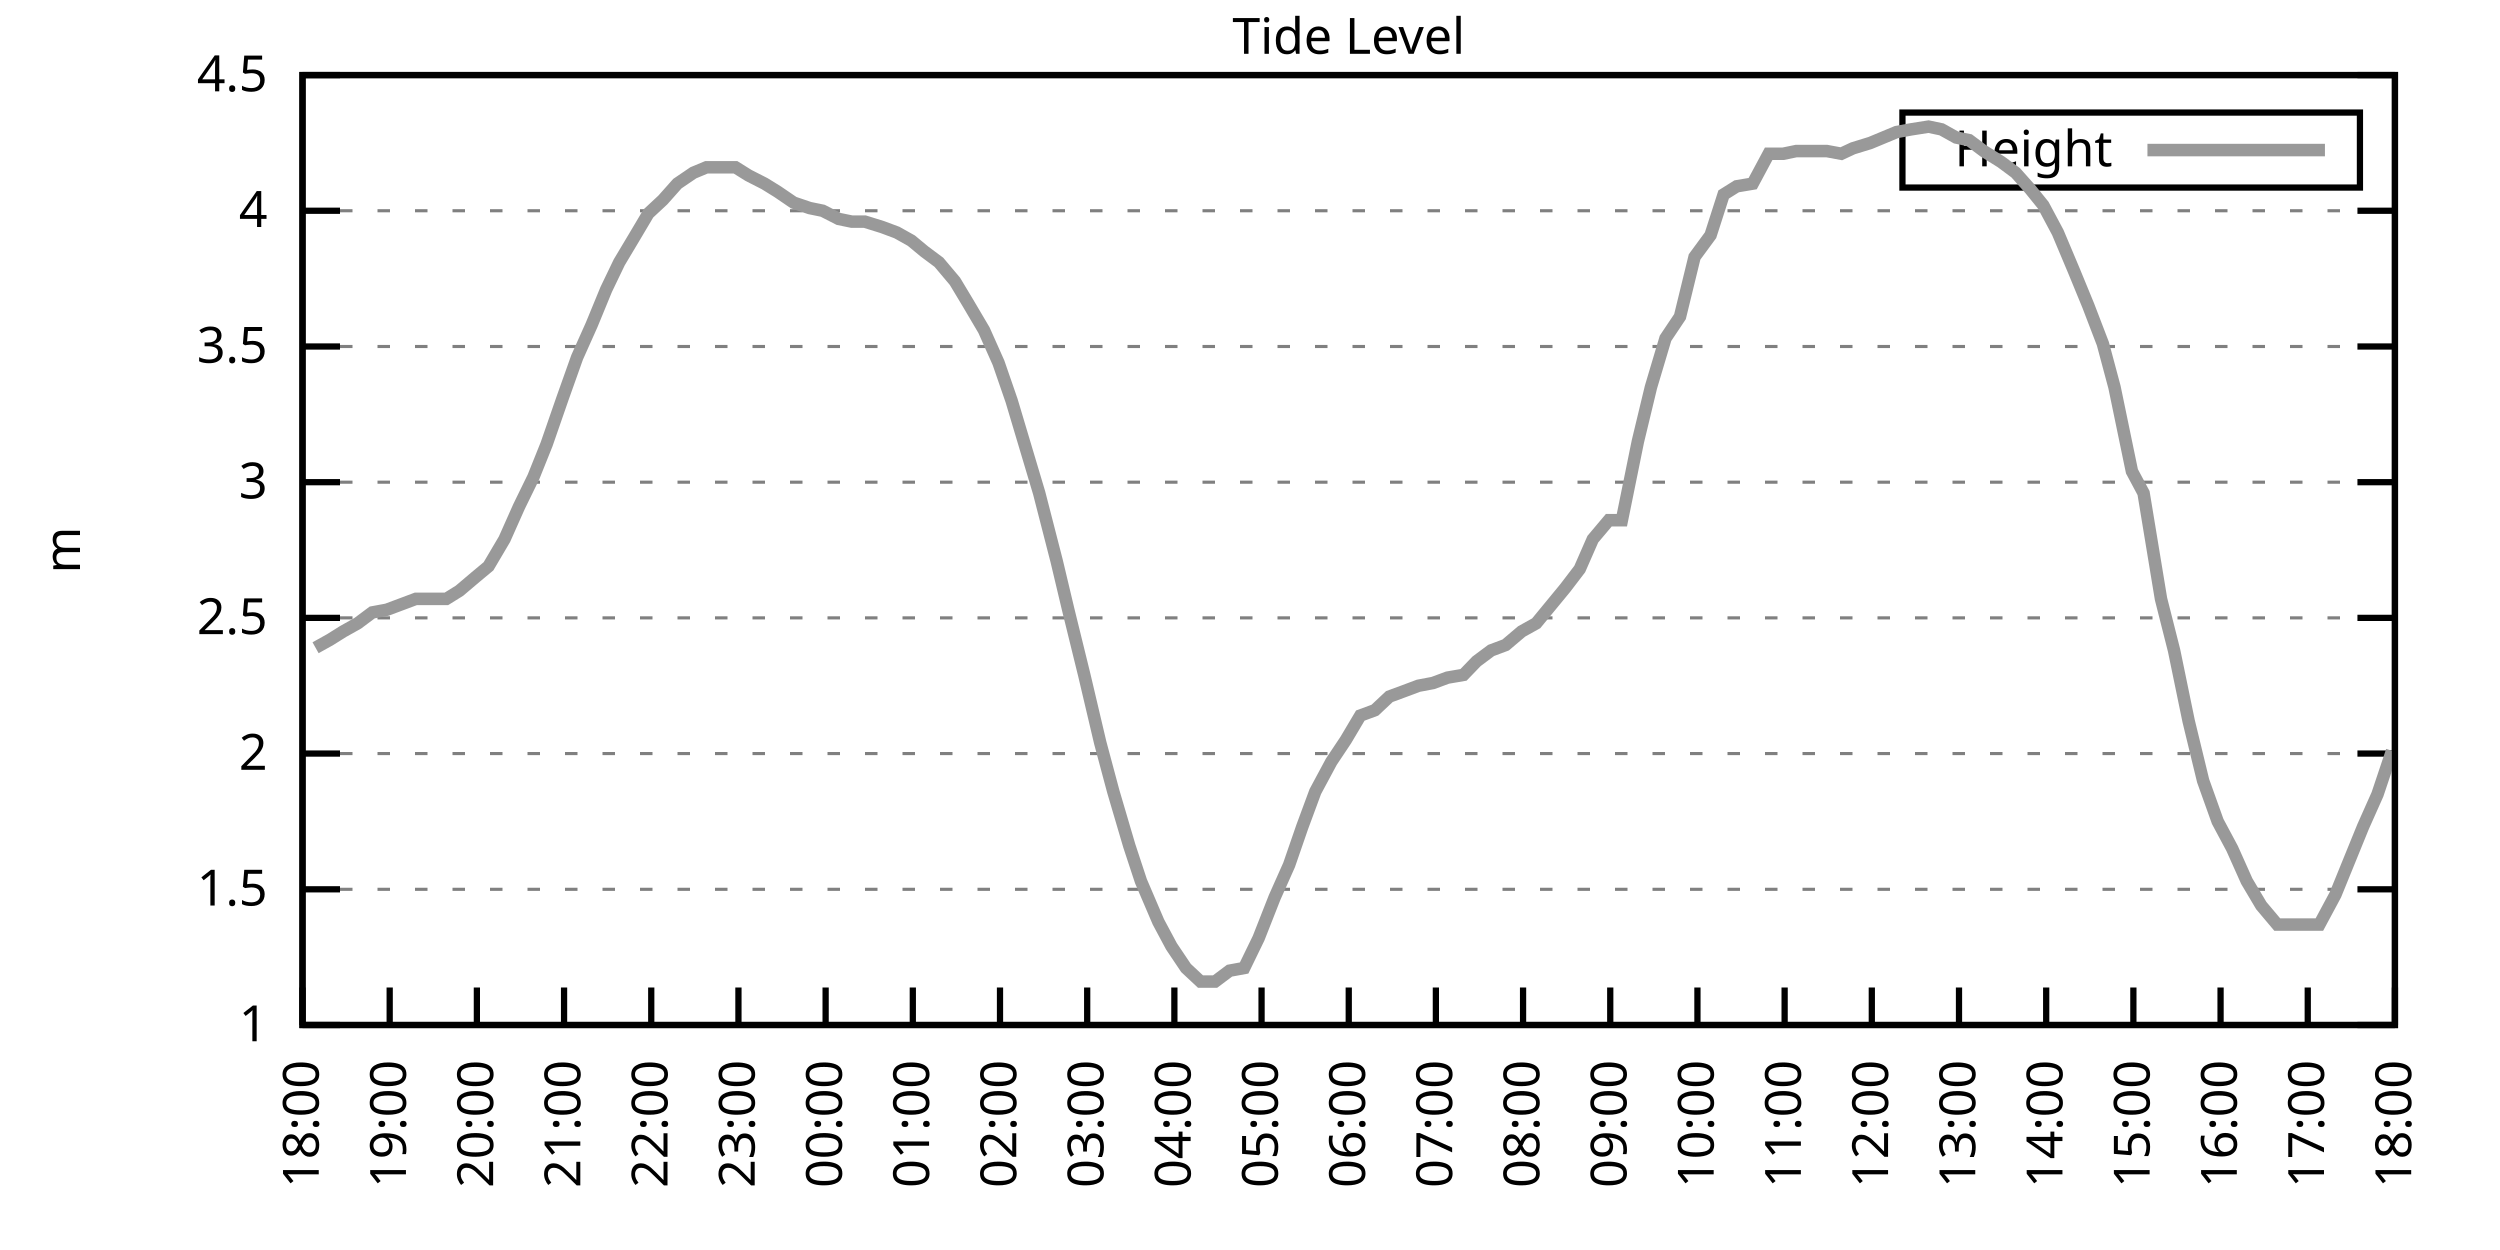
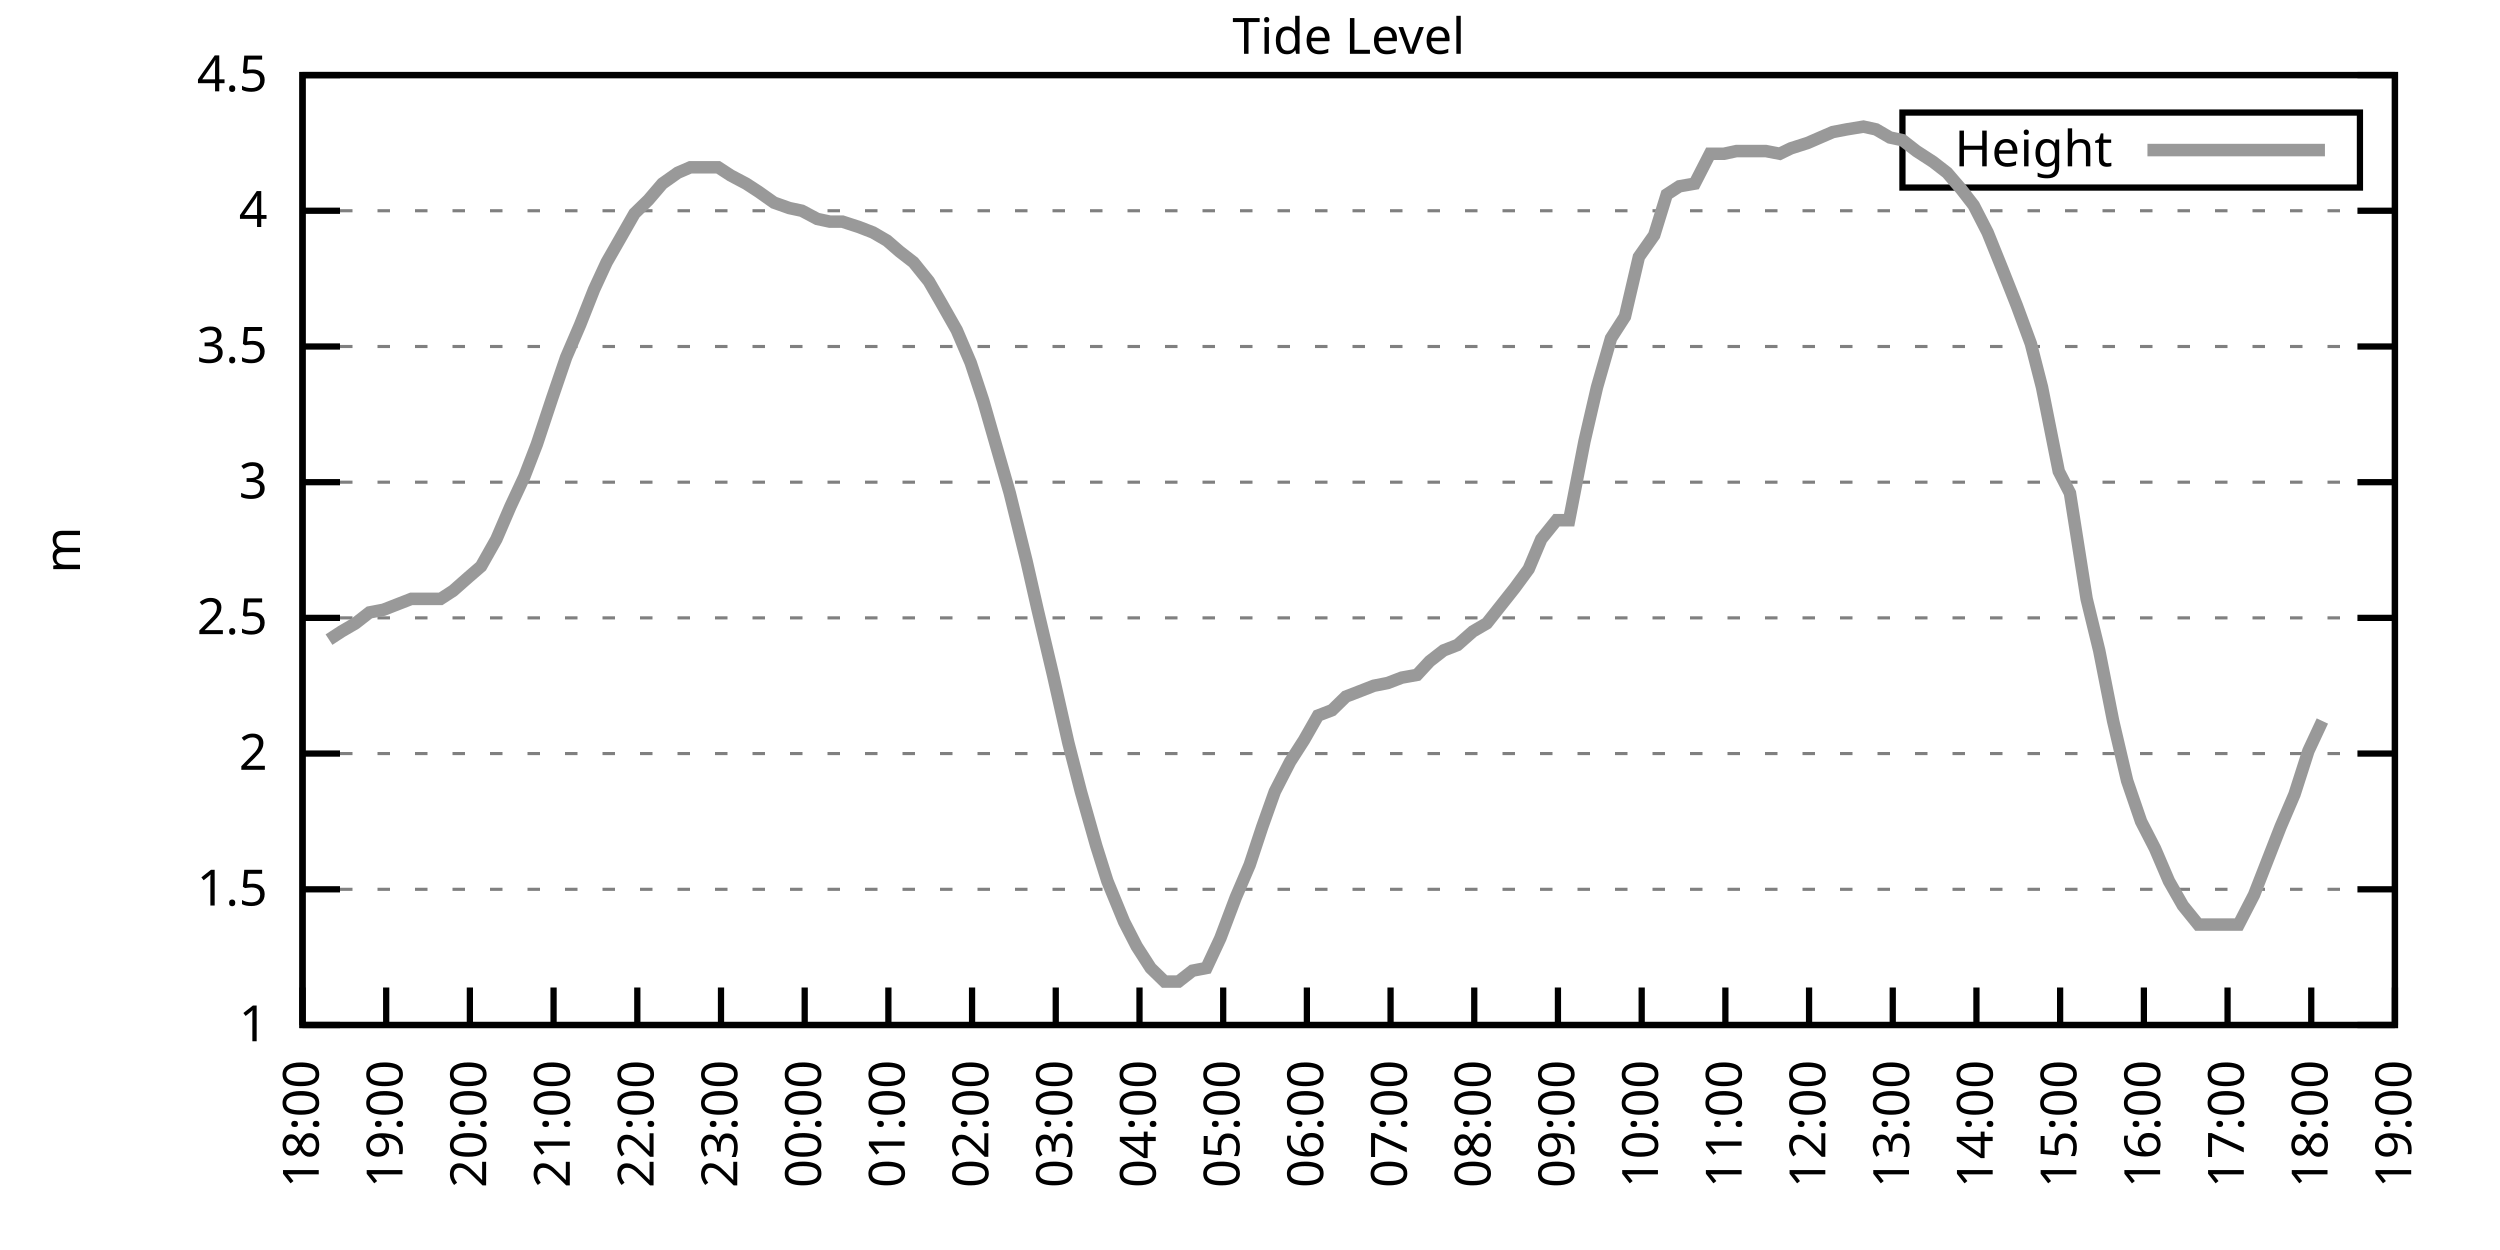
<svg xmlns="http://www.w3.org/2000/svg" xmlns:xlink="http://www.w3.org/1999/xlink" width="400" height="200" viewBox="0 0 400 200">
  <g id="gnuplot_canvas">
    <rect x="0" y="0" width="400" height="200" fill="none" />
    <defs>
      <circle id="gpDot" r="0.5" stroke-width="0.5" stroke="currentColor" />
      <path id="gpPt0" stroke-width="0.333" stroke="currentColor" d="M-1,0 h2 M0,-1 v2" />
      <path id="gpPt1" stroke-width="0.333" stroke="currentColor" d="M-1,-1 L1,1 M1,-1 L-1,1" />
      <path id="gpPt2" stroke-width="0.333" stroke="currentColor" d="M-1,0 L1,0 M0,-1 L0,1 M-1,-1 L1,1 M-1,1 L1,-1" />
      <rect id="gpPt3" stroke-width="0.333" stroke="currentColor" x="-1" y="-1" width="2" height="2" />
      <rect id="gpPt4" stroke-width="0.333" stroke="currentColor" fill="currentColor" x="-1" y="-1" width="2" height="2" />
      <circle id="gpPt5" stroke-width="0.333" stroke="currentColor" cx="0" cy="0" r="1" />
      <use xlink:href="#gpPt5" id="gpPt6" fill="currentColor" stroke="none" />
      <path id="gpPt7" stroke-width="0.333" stroke="currentColor" d="M0,-1.33 L-1.33,0.67 L1.33,0.67 z" />
      <use xlink:href="#gpPt7" id="gpPt8" fill="currentColor" stroke="none" />
      <use xlink:href="#gpPt7" id="gpPt9" stroke="currentColor" transform="rotate(180)" />
      <use xlink:href="#gpPt9" id="gpPt10" fill="currentColor" stroke="none" />
      <use xlink:href="#gpPt3" id="gpPt11" stroke="currentColor" transform="rotate(45)" />
      <use xlink:href="#gpPt11" id="gpPt12" fill="currentColor" stroke="none" />
      <path id="gpPt13" stroke-width="0.333" stroke="currentColor" d="M0,1.330 L1.265,0.411 L0.782,-1.067 L-0.782,-1.076 L-1.265,0.411 z" />
      <use xlink:href="#gpPt13" id="gpPt14" fill="currentColor" stroke="none" />
      <filter id="textbox" filterUnits="objectBoundingBox" x="0" y="0" height="1" width="1">
        <feFlood flood-color="white" flood-opacity="1" result="bgnd" />
        <feComposite in="SourceGraphic" in2="bgnd" operator="atop" />
      </filter>
      <filter id="greybox" filterUnits="objectBoundingBox" x="0" y="0" height="1" width="1">
        <feFlood flood-color="lightgrey" flood-opacity="1" result="grey" />
        <feComposite in="SourceGraphic" in2="grey" operator="atop" />
      </filter>
    </defs>
    <g fill="none" color="white" stroke="currentColor" stroke-width="1.00" stroke-linecap="butt" stroke-linejoin="miter">
</g>
    <g fill="none" color="black" stroke="currentColor" stroke-width="1.00" stroke-linecap="butt" stroke-linejoin="miter">
      <g stroke="none" shape-rendering="crispEdges">
        <polygon fill="rgb(255, 255, 255)" points="48.40,164.00 383.18,164.00 383.18,12.02 48.40,12.02 " />
      </g>
    </g>
    <g fill="none" color="black" stroke="currentColor" stroke-width="1.00" stroke-linecap="butt" stroke-linejoin="miter">
</g>
    <g fill="none" color="black" stroke="black" stroke-width="0.50" stroke-linecap="butt" stroke-linejoin="miter">
</g>
    <g fill="none" color="gray" stroke="currentColor" stroke-width="0.50" stroke-linecap="butt" stroke-linejoin="miter">
      <path stroke="gray" stroke-dasharray="2,4" class="gridline" d="M48.40,164.00 L383.19,164.00  " />
    </g>
    <g fill="none" color="gray" stroke="gray" stroke-width="1.00" stroke-linecap="butt" stroke-linejoin="miter">
</g>
    <g fill="none" color="black" stroke="currentColor" stroke-width="1.00" stroke-linecap="butt" stroke-linejoin="miter">
      <path stroke="black" d="M48.40,164.00 L54.40,164.00 M383.19,164.00 L377.19,164.00  " />
      <g transform="translate(42.80,166.60)" stroke="none" fill="black" font-family="Sans" font-size="8.00" text-anchor="end">
        <text>
          <tspan font-family="Sans"> 1</tspan>
        </text>
      </g>
    </g>
    <g fill="none" color="black" stroke="currentColor" stroke-width="1.00" stroke-linecap="butt" stroke-linejoin="miter">
</g>
    <g fill="none" color="black" stroke="black" stroke-width="0.50" stroke-linecap="butt" stroke-linejoin="miter">
</g>
    <g fill="none" color="gray" stroke="currentColor" stroke-width="0.50" stroke-linecap="butt" stroke-linejoin="miter">
      <path stroke="gray" stroke-dasharray="2,4" class="gridline" d="M48.40,142.29 L383.19,142.29  " />
    </g>
    <g fill="none" color="gray" stroke="gray" stroke-width="1.00" stroke-linecap="butt" stroke-linejoin="miter">
</g>
    <g fill="none" color="black" stroke="currentColor" stroke-width="1.00" stroke-linecap="butt" stroke-linejoin="miter">
      <path stroke="black" d="M48.40,142.29 L54.40,142.29 M383.19,142.29 L377.19,142.29  " />
      <g transform="translate(42.80,144.89)" stroke="none" fill="black" font-family="Sans" font-size="8.00" text-anchor="end">
        <text>
          <tspan font-family="Sans"> 1.5</tspan>
        </text>
      </g>
    </g>
    <g fill="none" color="black" stroke="currentColor" stroke-width="1.00" stroke-linecap="butt" stroke-linejoin="miter">
</g>
    <g fill="none" color="black" stroke="black" stroke-width="0.50" stroke-linecap="butt" stroke-linejoin="miter">
</g>
    <g fill="none" color="gray" stroke="currentColor" stroke-width="0.50" stroke-linecap="butt" stroke-linejoin="miter">
      <path stroke="gray" stroke-dasharray="2,4" class="gridline" d="M48.40,120.57 L383.19,120.57  " />
    </g>
    <g fill="none" color="gray" stroke="gray" stroke-width="1.00" stroke-linecap="butt" stroke-linejoin="miter">
</g>
    <g fill="none" color="black" stroke="currentColor" stroke-width="1.00" stroke-linecap="butt" stroke-linejoin="miter">
      <path stroke="black" d="M48.40,120.57 L54.40,120.57 M383.19,120.57 L377.19,120.57  " />
      <g transform="translate(42.80,123.17)" stroke="none" fill="black" font-family="Sans" font-size="8.00" text-anchor="end">
        <text>
          <tspan font-family="Sans"> 2</tspan>
        </text>
      </g>
    </g>
    <g fill="none" color="black" stroke="currentColor" stroke-width="1.00" stroke-linecap="butt" stroke-linejoin="miter">
</g>
    <g fill="none" color="black" stroke="black" stroke-width="0.50" stroke-linecap="butt" stroke-linejoin="miter">
</g>
    <g fill="none" color="gray" stroke="currentColor" stroke-width="0.50" stroke-linecap="butt" stroke-linejoin="miter">
      <path stroke="gray" stroke-dasharray="2,4" class="gridline" d="M48.40,98.86 L383.19,98.86  " />
    </g>
    <g fill="none" color="gray" stroke="gray" stroke-width="1.00" stroke-linecap="butt" stroke-linejoin="miter">
</g>
    <g fill="none" color="black" stroke="currentColor" stroke-width="1.00" stroke-linecap="butt" stroke-linejoin="miter">
      <path stroke="black" d="M48.40,98.86 L54.40,98.86 M383.19,98.86 L377.19,98.86  " />
      <g transform="translate(42.80,101.46)" stroke="none" fill="black" font-family="Sans" font-size="8.00" text-anchor="end">
        <text>
          <tspan font-family="Sans"> 2.5</tspan>
        </text>
      </g>
    </g>
    <g fill="none" color="black" stroke="currentColor" stroke-width="1.00" stroke-linecap="butt" stroke-linejoin="miter">
</g>
    <g fill="none" color="black" stroke="black" stroke-width="0.50" stroke-linecap="butt" stroke-linejoin="miter">
</g>
    <g fill="none" color="gray" stroke="currentColor" stroke-width="0.50" stroke-linecap="butt" stroke-linejoin="miter">
      <path stroke="gray" stroke-dasharray="2,4" class="gridline" d="M48.40,77.15 L383.19,77.15  " />
    </g>
    <g fill="none" color="gray" stroke="gray" stroke-width="1.00" stroke-linecap="butt" stroke-linejoin="miter">
</g>
    <g fill="none" color="black" stroke="currentColor" stroke-width="1.00" stroke-linecap="butt" stroke-linejoin="miter">
      <path stroke="black" d="M48.40,77.15 L54.40,77.15 M383.19,77.15 L377.19,77.15  " />
      <g transform="translate(42.80,79.75)" stroke="none" fill="black" font-family="Sans" font-size="8.00" text-anchor="end">
        <text>
          <tspan font-family="Sans"> 3</tspan>
        </text>
      </g>
    </g>
    <g fill="none" color="black" stroke="currentColor" stroke-width="1.00" stroke-linecap="butt" stroke-linejoin="miter">
</g>
    <g fill="none" color="black" stroke="black" stroke-width="0.50" stroke-linecap="butt" stroke-linejoin="miter">
</g>
    <g fill="none" color="gray" stroke="currentColor" stroke-width="0.50" stroke-linecap="butt" stroke-linejoin="miter">
      <path stroke="gray" stroke-dasharray="2,4" class="gridline" d="M48.40,55.44 L383.19,55.44  " />
    </g>
    <g fill="none" color="gray" stroke="gray" stroke-width="1.00" stroke-linecap="butt" stroke-linejoin="miter">
</g>
    <g fill="none" color="black" stroke="currentColor" stroke-width="1.00" stroke-linecap="butt" stroke-linejoin="miter">
      <path stroke="black" d="M48.40,55.44 L54.40,55.44 M383.19,55.44 L377.19,55.44  " />
      <g transform="translate(42.80,58.04)" stroke="none" fill="black" font-family="Sans" font-size="8.00" text-anchor="end">
        <text>
          <tspan font-family="Sans"> 3.5</tspan>
        </text>
      </g>
    </g>
    <g fill="none" color="black" stroke="currentColor" stroke-width="1.00" stroke-linecap="butt" stroke-linejoin="miter">
</g>
    <g fill="none" color="black" stroke="black" stroke-width="0.50" stroke-linecap="butt" stroke-linejoin="miter">
</g>
    <g fill="none" color="gray" stroke="currentColor" stroke-width="0.50" stroke-linecap="butt" stroke-linejoin="miter">
      <path stroke="gray" stroke-dasharray="2,4" class="gridline" d="M48.40,33.72 L383.19,33.72  " />
    </g>
    <g fill="none" color="gray" stroke="gray" stroke-width="1.00" stroke-linecap="butt" stroke-linejoin="miter">
</g>
    <g fill="none" color="black" stroke="currentColor" stroke-width="1.00" stroke-linecap="butt" stroke-linejoin="miter">
      <path stroke="black" d="M48.40,33.72 L54.40,33.72 M383.19,33.72 L377.19,33.72  " />
      <g transform="translate(42.80,36.32)" stroke="none" fill="black" font-family="Sans" font-size="8.00" text-anchor="end">
        <text>
          <tspan font-family="Sans"> 4</tspan>
        </text>
      </g>
    </g>
    <g fill="none" color="black" stroke="currentColor" stroke-width="1.00" stroke-linecap="butt" stroke-linejoin="miter">
</g>
    <g fill="none" color="black" stroke="black" stroke-width="0.50" stroke-linecap="butt" stroke-linejoin="miter">
</g>
    <g fill="none" color="gray" stroke="currentColor" stroke-width="0.50" stroke-linecap="butt" stroke-linejoin="miter">
      <path stroke="gray" stroke-dasharray="2,4" class="gridline" d="M48.40,12.01 L383.19,12.01  " />
    </g>
    <g fill="none" color="gray" stroke="gray" stroke-width="1.00" stroke-linecap="butt" stroke-linejoin="miter">
</g>
    <g fill="none" color="black" stroke="currentColor" stroke-width="1.00" stroke-linecap="butt" stroke-linejoin="miter">
      <path stroke="black" d="M48.40,12.01 L54.40,12.01 M383.19,12.01 L377.19,12.01  " />
      <g transform="translate(42.80,14.61)" stroke="none" fill="black" font-family="Sans" font-size="8.00" text-anchor="end">
        <text>
          <tspan font-family="Sans"> 4.5</tspan>
        </text>
      </g>
    </g>
    <g fill="none" color="black" stroke="currentColor" stroke-width="1.00" stroke-linecap="butt" stroke-linejoin="miter">
      <path stroke="black" d="M48.40,164.00 L48.40,158.00  " />
      <g transform="translate(51.00,169.60) rotate(270.00)" stroke="none" fill="black" font-family="Sans" font-size="8.00" text-anchor="end">
        <text>
          <tspan font-family="Sans">18:00</tspan>
        </text>
      </g>
    </g>
    <g fill="none" color="black" stroke="currentColor" stroke-width="1.00" stroke-linecap="butt" stroke-linejoin="miter">
-       <path stroke="black" d="M62.35,164.00 L62.35,158.00  " />
-       <g transform="translate(64.95,169.60) rotate(270.00)" stroke="none" fill="black" font-family="Sans" font-size="8.00" text-anchor="end">
+       <path stroke="black" d="M61.79,164.00 L61.79,158.00  " />
+       <g transform="translate(64.39,169.60) rotate(270.00)" stroke="none" fill="black" font-family="Sans" font-size="8.00" text-anchor="end">
        <text>
          <tspan font-family="Sans">19:00</tspan>
        </text>
      </g>
    </g>
    <g fill="none" color="black" stroke="currentColor" stroke-width="1.00" stroke-linecap="butt" stroke-linejoin="miter">
-       <path stroke="black" d="M76.30,164.00 L76.30,158.00  " />
-       <g transform="translate(78.90,169.60) rotate(270.00)" stroke="none" fill="black" font-family="Sans" font-size="8.00" text-anchor="end">
+       <path stroke="black" d="M75.18,164.00 L75.18,158.00  " />
+       <g transform="translate(77.78,169.60) rotate(270.00)" stroke="none" fill="black" font-family="Sans" font-size="8.00" text-anchor="end">
        <text>
          <tspan font-family="Sans">20:00</tspan>
        </text>
      </g>
    </g>
    <g fill="none" color="black" stroke="currentColor" stroke-width="1.00" stroke-linecap="butt" stroke-linejoin="miter">
-       <path stroke="black" d="M90.25,164.00 L90.25,158.00  " />
-       <g transform="translate(92.85,169.60) rotate(270.00)" stroke="none" fill="black" font-family="Sans" font-size="8.00" text-anchor="end">
+       <path stroke="black" d="M88.57,164.00 L88.57,158.00  " />
+       <g transform="translate(91.17,169.60) rotate(270.00)" stroke="none" fill="black" font-family="Sans" font-size="8.00" text-anchor="end">
        <text>
          <tspan font-family="Sans">21:00</tspan>
        </text>
      </g>
    </g>
    <g fill="none" color="black" stroke="currentColor" stroke-width="1.00" stroke-linecap="butt" stroke-linejoin="miter">
-       <path stroke="black" d="M104.20,164.00 L104.20,158.00  " />
-       <g transform="translate(106.80,169.60) rotate(270.00)" stroke="none" fill="black" font-family="Sans" font-size="8.00" text-anchor="end">
+       <path stroke="black" d="M101.97,164.00 L101.97,158.00  " />
+       <g transform="translate(104.57,169.60) rotate(270.00)" stroke="none" fill="black" font-family="Sans" font-size="8.00" text-anchor="end">
        <text>
          <tspan font-family="Sans">22:00</tspan>
        </text>
      </g>
    </g>
    <g fill="none" color="black" stroke="currentColor" stroke-width="1.00" stroke-linecap="butt" stroke-linejoin="miter">
-       <path stroke="black" d="M118.15,164.00 L118.15,158.00  " />
-       <g transform="translate(120.75,169.60) rotate(270.00)" stroke="none" fill="black" font-family="Sans" font-size="8.00" text-anchor="end">
+       <path stroke="black" d="M115.36,164.00 L115.36,158.00  " />
+       <g transform="translate(117.96,169.60) rotate(270.00)" stroke="none" fill="black" font-family="Sans" font-size="8.00" text-anchor="end">
        <text>
          <tspan font-family="Sans">23:00</tspan>
        </text>
      </g>
    </g>
    <g fill="none" color="black" stroke="currentColor" stroke-width="1.00" stroke-linecap="butt" stroke-linejoin="miter">
-       <path stroke="black" d="M132.10,164.00 L132.10,158.00  " />
-       <g transform="translate(134.70,169.60) rotate(270.00)" stroke="none" fill="black" font-family="Sans" font-size="8.00" text-anchor="end">
+       <path stroke="black" d="M128.75,164.00 L128.75,158.00  " />
+       <g transform="translate(131.35,169.60) rotate(270.00)" stroke="none" fill="black" font-family="Sans" font-size="8.00" text-anchor="end">
        <text>
          <tspan font-family="Sans">00:00</tspan>
        </text>
      </g>
    </g>
    <g fill="none" color="black" stroke="currentColor" stroke-width="1.00" stroke-linecap="butt" stroke-linejoin="miter">
-       <path stroke="black" d="M146.05,164.00 L146.05,158.00  " />
-       <g transform="translate(148.65,169.60) rotate(270.00)" stroke="none" fill="black" font-family="Sans" font-size="8.00" text-anchor="end">
+       <path stroke="black" d="M142.14,164.00 L142.14,158.00  " />
+       <g transform="translate(144.74,169.60) rotate(270.00)" stroke="none" fill="black" font-family="Sans" font-size="8.00" text-anchor="end">
        <text>
          <tspan font-family="Sans">01:00</tspan>
        </text>
      </g>
    </g>
    <g fill="none" color="black" stroke="currentColor" stroke-width="1.00" stroke-linecap="butt" stroke-linejoin="miter">
-       <path stroke="black" d="M160.00,164.00 L160.00,158.00  " />
-       <g transform="translate(162.60,169.60) rotate(270.00)" stroke="none" fill="black" font-family="Sans" font-size="8.00" text-anchor="end">
+       <path stroke="black" d="M155.53,164.00 L155.53,158.00  " />
+       <g transform="translate(158.13,169.60) rotate(270.00)" stroke="none" fill="black" font-family="Sans" font-size="8.00" text-anchor="end">
        <text>
          <tspan font-family="Sans">02:00</tspan>
        </text>
      </g>
    </g>
    <g fill="none" color="black" stroke="currentColor" stroke-width="1.00" stroke-linecap="butt" stroke-linejoin="miter">
-       <path stroke="black" d="M173.95,164.00 L173.95,158.00  " />
-       <g transform="translate(176.55,169.60) rotate(270.00)" stroke="none" fill="black" font-family="Sans" font-size="8.00" text-anchor="end">
+       <path stroke="black" d="M168.92,164.00 L168.92,158.00  " />
+       <g transform="translate(171.52,169.60) rotate(270.00)" stroke="none" fill="black" font-family="Sans" font-size="8.00" text-anchor="end">
        <text>
          <tspan font-family="Sans">03:00</tspan>
        </text>
      </g>
    </g>
    <g fill="none" color="black" stroke="currentColor" stroke-width="1.00" stroke-linecap="butt" stroke-linejoin="miter">
-       <path stroke="black" d="M187.90,164.00 L187.90,158.00  " />
-       <g transform="translate(190.50,169.60) rotate(270.00)" stroke="none" fill="black" font-family="Sans" font-size="8.00" text-anchor="end">
+       <path stroke="black" d="M182.32,164.00 L182.32,158.00  " />
+       <g transform="translate(184.92,169.60) rotate(270.00)" stroke="none" fill="black" font-family="Sans" font-size="8.00" text-anchor="end">
        <text>
          <tspan font-family="Sans">04:00</tspan>
        </text>
      </g>
    </g>
    <g fill="none" color="black" stroke="currentColor" stroke-width="1.00" stroke-linecap="butt" stroke-linejoin="miter">
-       <path stroke="black" d="M201.85,164.00 L201.85,158.00  " />
-       <g transform="translate(204.45,169.60) rotate(270.00)" stroke="none" fill="black" font-family="Sans" font-size="8.00" text-anchor="end">
+       <path stroke="black" d="M195.71,164.00 L195.71,158.00  " />
+       <g transform="translate(198.31,169.60) rotate(270.00)" stroke="none" fill="black" font-family="Sans" font-size="8.00" text-anchor="end">
        <text>
          <tspan font-family="Sans">05:00</tspan>
        </text>
      </g>
    </g>
    <g fill="none" color="black" stroke="currentColor" stroke-width="1.00" stroke-linecap="butt" stroke-linejoin="miter">
-       <path stroke="black" d="M215.80,164.00 L215.80,158.00  " />
-       <g transform="translate(218.40,169.60) rotate(270.00)" stroke="none" fill="black" font-family="Sans" font-size="8.00" text-anchor="end">
+       <path stroke="black" d="M209.10,164.00 L209.10,158.00  " />
+       <g transform="translate(211.70,169.60) rotate(270.00)" stroke="none" fill="black" font-family="Sans" font-size="8.00" text-anchor="end">
        <text>
          <tspan font-family="Sans">06:00</tspan>
        </text>
      </g>
    </g>
    <g fill="none" color="black" stroke="currentColor" stroke-width="1.00" stroke-linecap="butt" stroke-linejoin="miter">
-       <path stroke="black" d="M229.74,164.00 L229.74,158.00  " />
-       <g transform="translate(232.34,169.60) rotate(270.00)" stroke="none" fill="black" font-family="Sans" font-size="8.00" text-anchor="end">
+       <path stroke="black" d="M222.49,164.00 L222.49,158.00  " />
+       <g transform="translate(225.09,169.60) rotate(270.00)" stroke="none" fill="black" font-family="Sans" font-size="8.00" text-anchor="end">
        <text>
          <tspan font-family="Sans">07:00</tspan>
        </text>
      </g>
    </g>
    <g fill="none" color="black" stroke="currentColor" stroke-width="1.00" stroke-linecap="butt" stroke-linejoin="miter">
-       <path stroke="black" d="M243.69,164.00 L243.69,158.00  " />
-       <g transform="translate(246.29,169.60) rotate(270.00)" stroke="none" fill="black" font-family="Sans" font-size="8.00" text-anchor="end">
+       <path stroke="black" d="M235.88,164.00 L235.88,158.00  " />
+       <g transform="translate(238.48,169.60) rotate(270.00)" stroke="none" fill="black" font-family="Sans" font-size="8.00" text-anchor="end">
        <text>
          <tspan font-family="Sans">08:00</tspan>
        </text>
      </g>
    </g>
    <g fill="none" color="black" stroke="currentColor" stroke-width="1.00" stroke-linecap="butt" stroke-linejoin="miter">
-       <path stroke="black" d="M257.64,164.00 L257.64,158.00  " />
-       <g transform="translate(260.24,169.60) rotate(270.00)" stroke="none" fill="black" font-family="Sans" font-size="8.00" text-anchor="end">
+       <path stroke="black" d="M249.27,164.00 L249.27,158.00  " />
+       <g transform="translate(251.87,169.60) rotate(270.00)" stroke="none" fill="black" font-family="Sans" font-size="8.00" text-anchor="end">
        <text>
          <tspan font-family="Sans">09:00</tspan>
        </text>
      </g>
    </g>
    <g fill="none" color="black" stroke="currentColor" stroke-width="1.00" stroke-linecap="butt" stroke-linejoin="miter">
-       <path stroke="black" d="M271.59,164.00 L271.59,158.00  " />
-       <g transform="translate(274.19,169.60) rotate(270.00)" stroke="none" fill="black" font-family="Sans" font-size="8.00" text-anchor="end">
+       <path stroke="black" d="M262.67,164.00 L262.67,158.00  " />
+       <g transform="translate(265.27,169.60) rotate(270.00)" stroke="none" fill="black" font-family="Sans" font-size="8.00" text-anchor="end">
        <text>
          <tspan font-family="Sans">10:00</tspan>
        </text>
      </g>
    </g>
    <g fill="none" color="black" stroke="currentColor" stroke-width="1.00" stroke-linecap="butt" stroke-linejoin="miter">
-       <path stroke="black" d="M285.54,164.00 L285.54,158.00  " />
-       <g transform="translate(288.14,169.60) rotate(270.00)" stroke="none" fill="black" font-family="Sans" font-size="8.00" text-anchor="end">
+       <path stroke="black" d="M276.06,164.00 L276.06,158.00  " />
+       <g transform="translate(278.66,169.60) rotate(270.00)" stroke="none" fill="black" font-family="Sans" font-size="8.00" text-anchor="end">
        <text>
          <tspan font-family="Sans">11:00</tspan>
        </text>
      </g>
    </g>
    <g fill="none" color="black" stroke="currentColor" stroke-width="1.00" stroke-linecap="butt" stroke-linejoin="miter">
-       <path stroke="black" d="M299.49,164.00 L299.49,158.00  " />
-       <g transform="translate(302.09,169.60) rotate(270.00)" stroke="none" fill="black" font-family="Sans" font-size="8.00" text-anchor="end">
+       <path stroke="black" d="M289.45,164.00 L289.45,158.00  " />
+       <g transform="translate(292.05,169.60) rotate(270.00)" stroke="none" fill="black" font-family="Sans" font-size="8.00" text-anchor="end">
        <text>
          <tspan font-family="Sans">12:00</tspan>
        </text>
      </g>
    </g>
    <g fill="none" color="black" stroke="currentColor" stroke-width="1.00" stroke-linecap="butt" stroke-linejoin="miter">
-       <path stroke="black" d="M313.44,164.00 L313.44,158.00  " />
-       <g transform="translate(316.04,169.60) rotate(270.00)" stroke="none" fill="black" font-family="Sans" font-size="8.00" text-anchor="end">
+       <path stroke="black" d="M302.84,164.00 L302.84,158.00  " />
+       <g transform="translate(305.44,169.60) rotate(270.00)" stroke="none" fill="black" font-family="Sans" font-size="8.00" text-anchor="end">
        <text>
          <tspan font-family="Sans">13:00</tspan>
        </text>
      </g>
    </g>
    <g fill="none" color="black" stroke="currentColor" stroke-width="1.00" stroke-linecap="butt" stroke-linejoin="miter">
-       <path stroke="black" d="M327.39,164.00 L327.39,158.00  " />
-       <g transform="translate(329.99,169.60) rotate(270.00)" stroke="none" fill="black" font-family="Sans" font-size="8.00" text-anchor="end">
+       <path stroke="black" d="M316.23,164.00 L316.23,158.00  " />
+       <g transform="translate(318.83,169.60) rotate(270.00)" stroke="none" fill="black" font-family="Sans" font-size="8.00" text-anchor="end">
        <text>
          <tspan font-family="Sans">14:00</tspan>
        </text>
      </g>
    </g>
    <g fill="none" color="black" stroke="currentColor" stroke-width="1.00" stroke-linecap="butt" stroke-linejoin="miter">
-       <path stroke="black" d="M341.34,164.00 L341.34,158.00  " />
-       <g transform="translate(343.94,169.60) rotate(270.00)" stroke="none" fill="black" font-family="Sans" font-size="8.00" text-anchor="end">
+       <path stroke="black" d="M329.62,164.00 L329.62,158.00  " />
+       <g transform="translate(332.22,169.60) rotate(270.00)" stroke="none" fill="black" font-family="Sans" font-size="8.00" text-anchor="end">
        <text>
          <tspan font-family="Sans">15:00</tspan>
        </text>
      </g>
    </g>
    <g fill="none" color="black" stroke="currentColor" stroke-width="1.00" stroke-linecap="butt" stroke-linejoin="miter">
-       <path stroke="black" d="M355.29,164.00 L355.29,158.00  " />
-       <g transform="translate(357.89,169.60) rotate(270.00)" stroke="none" fill="black" font-family="Sans" font-size="8.00" text-anchor="end">
+       <path stroke="black" d="M343.02,164.00 L343.02,158.00  " />
+       <g transform="translate(345.62,169.60) rotate(270.00)" stroke="none" fill="black" font-family="Sans" font-size="8.00" text-anchor="end">
        <text>
          <tspan font-family="Sans">16:00</tspan>
        </text>
      </g>
    </g>
    <g fill="none" color="black" stroke="currentColor" stroke-width="1.00" stroke-linecap="butt" stroke-linejoin="miter">
-       <path stroke="black" d="M369.24,164.00 L369.24,158.00  " />
-       <g transform="translate(371.84,169.60) rotate(270.00)" stroke="none" fill="black" font-family="Sans" font-size="8.00" text-anchor="end">
+       <path stroke="black" d="M356.41,164.00 L356.41,158.00  " />
+       <g transform="translate(359.01,169.60) rotate(270.00)" stroke="none" fill="black" font-family="Sans" font-size="8.00" text-anchor="end">
        <text>
          <tspan font-family="Sans">17:00</tspan>
+         </text>
+       </g>
+     </g>
+     <g fill="none" color="black" stroke="currentColor" stroke-width="1.00" stroke-linecap="butt" stroke-linejoin="miter">
+       <path stroke="black" d="M369.80,164.00 L369.80,158.00  " />
+       <g transform="translate(372.40,169.60) rotate(270.00)" stroke="none" fill="black" font-family="Sans" font-size="8.00" text-anchor="end">
+         <text>
+           <tspan font-family="Sans">18:00</tspan>
        </text>
      </g>
    </g>
    <g fill="none" color="black" stroke="currentColor" stroke-width="1.00" stroke-linecap="butt" stroke-linejoin="miter">
      <path stroke="black" d="M383.19,164.00 L383.19,158.00  " />
      <g transform="translate(385.79,169.60) rotate(270.00)" stroke="none" fill="black" font-family="Sans" font-size="8.00" text-anchor="end">
        <text>
-           <tspan font-family="Sans">18:00</tspan>
+           <tspan font-family="Sans">19:00</tspan>
        </text>
      </g>
    </g>
    <g fill="none" color="black" stroke="currentColor" stroke-width="1.00" stroke-linecap="butt" stroke-linejoin="miter">
</g>
    <g fill="none" color="black" stroke="currentColor" stroke-width="1.00" stroke-linecap="butt" stroke-linejoin="miter">
      <path stroke="black" d="M48.40,12.01 L48.40,164.00 L383.19,164.00 L383.19,12.01 L48.40,12.01 Z  " />
    </g>
    <g fill="none" color="black" stroke="currentColor" stroke-width="1.00" stroke-linecap="butt" stroke-linejoin="miter">
</g>
    <g fill="none" color="black" stroke="currentColor" stroke-width="1.00" stroke-linecap="butt" stroke-linejoin="miter">
      <path stroke="black" d="M304.39,30.01 L304.39,18.01 L377.59,18.01 L377.59,30.01 L304.39,30.01 Z  " />
    </g>
    <g id="Tide_level_plot_1">
      <g fill="none" color="white" stroke="black" stroke-width="2.00" stroke-linecap="butt" stroke-linejoin="miter">
</g>
      <g fill="none" color="black" stroke="currentColor" stroke-width="2.00" stroke-linecap="butt" stroke-linejoin="miter">
        <g transform="translate(337.99,26.61)" stroke="none" fill="black" font-family="Sans" font-size="8.00" text-anchor="end">
          <text>
            <tspan font-family="Sans">Height</tspan>
          </text>
        </g>
      </g>
      <g fill="none" color="black" stroke="currentColor" stroke-width="2.00" stroke-linecap="butt" stroke-linejoin="miter">
-         <path stroke="rgb(153, 153, 153)" d="M343.59,24.01 L371.99,24.01 M50.49,103.64 L52.82,102.34 L54.91,101.03 L57.23,99.73 L59.56,97.99 L61.88,97.56   L64.21,96.69 L66.53,95.82 L69.09,95.82 L71.42,95.82 L73.51,94.52 L76.07,92.35 L78.16,90.61 L80.72,86.27   L83.04,81.06 L85.37,76.28 L87.46,71.07 L90.02,63.69 L92.34,57.17 L94.67,51.96 L96.99,46.32 L99.08,41.97   L101.41,38.07 L103.73,34.16 L106.06,31.99 L108.38,29.38 L110.94,27.64 L113.03,26.77 L115.59,26.77 L117.68,26.77   L119.78,28.08 L122.33,29.38 L124.43,30.68 L126.98,32.42 L129.54,33.29 L131.63,33.72 L134.19,35.03 L136.28,35.46   L138.37,35.46 L141.16,36.33 L143.49,37.20 L145.81,38.50 L147.91,40.24 L150.23,41.97 L152.79,45.01 L154.88,48.49   L157.44,52.83 L159.76,58.04 L161.86,64.12 L166.27,78.89 L169.06,89.74 L170.92,97.56 L173.48,107.98 L176.04,118.84   L178.13,126.65 L180.69,135.34 L182.55,140.98 L185.34,147.50 L187.43,151.41 L189.76,154.88 L192.08,157.05 L194.41,157.05   L196.73,155.31 L199.06,154.88 L201.38,150.10 L203.94,143.59 L206.26,138.38 L208.36,132.30 L210.45,126.65 L213.01,121.88   L215.33,118.40 L217.65,114.49 L219.98,113.63 L222.30,111.45 L224.63,110.59 L226.95,109.72 L229.28,109.28 L231.60,108.42   L234.16,107.98 L236.25,105.81 L238.58,104.07 L240.90,103.20 L243.46,101.03 L245.79,99.73 L250.44,94.08 L252.76,91.04   L254.85,86.27 L257.41,83.23 L259.50,83.23 L262.06,70.63 L264.15,61.95 L266.48,54.13 L268.80,50.66 L271.13,41.11   L273.69,37.63 L275.78,31.12 L277.87,29.81 L280.43,29.38 L282.99,24.60 L285.31,24.60 L287.40,24.17 L289.96,24.17   L292.29,24.17 L294.61,24.60 L296.47,23.73 L299.26,22.87 L301.35,22.00 L303.44,21.13 L305.77,20.70 L308.56,20.26   L310.65,20.70 L312.98,22.00 L315.07,22.43 L317.39,24.17 L320.18,25.91 L322.51,27.64 L324.83,30.25 L326.93,32.85   L329.25,37.20 L331.81,43.28 L334.13,48.92 L336.46,55.00 L338.32,61.95 L341.11,75.41 L342.97,78.89 L345.76,95.82   L347.85,104.07 L350.18,115.36 L352.50,124.92 L354.83,131.43 L357.15,135.77 L359.48,140.98 L361.80,144.89 L364.36,147.93   L366.45,147.93 L369.01,147.93 L371.10,147.93 L373.66,143.16 L378.08,132.30 L380.40,127.09 L382.73,120.14  " />
+         <path stroke="rgb(153, 153, 153)" d="M343.59,24.01 L371.99,24.01 M52.64,102.34 L54.65,101.03 L56.88,99.73 L59.11,97.99 L61.35,97.56 L63.58,96.69   L65.81,95.82 L68.26,95.82 L70.50,95.82 L72.50,94.52 L74.96,92.35 L76.97,90.61 L79.42,86.27 L81.66,81.06   L83.89,76.28 L85.90,71.07 L88.35,63.69 L90.58,57.17 L92.82,51.96 L95.05,46.32 L97.06,41.97 L99.29,38.07   L101.52,34.16 L103.75,31.99 L105.98,29.38 L108.44,27.64 L110.45,26.77 L112.90,26.77 L114.91,26.77 L116.92,28.08   L119.38,29.38 L121.38,30.68 L123.84,32.42 L126.29,33.29 L128.30,33.72 L130.76,35.03 L132.77,35.46 L134.78,35.46   L137.45,36.33 L139.69,37.20 L141.92,38.50 L143.93,40.24 L146.16,41.97 L148.61,45.01 L150.62,48.49 L153.08,52.83   L155.31,58.04 L157.32,64.12 L161.56,78.89 L164.24,89.74 L166.02,97.56 L168.48,107.98 L170.93,118.84 L172.94,126.65   L175.40,135.34 L177.18,140.98 L179.86,147.50 L181.87,151.41 L184.10,154.88 L186.33,157.05 L188.57,157.05 L190.80,155.31   L193.03,154.88 L195.26,150.10 L197.72,143.59 L199.95,138.38 L201.96,132.30 L203.97,126.65 L206.42,121.88 L208.65,118.40   L210.88,114.49 L213.12,113.63 L215.35,111.45 L217.58,110.59 L219.81,109.72 L222.04,109.28 L224.28,108.42 L226.73,107.98   L228.74,105.81 L230.97,104.07 L233.20,103.20 L235.66,101.03 L237.89,99.73 L242.36,94.08 L244.59,91.04 L246.60,86.27   L249.05,83.23 L251.06,83.23 L253.51,70.63 L255.52,61.95 L257.76,54.13 L259.99,50.66 L262.22,41.11 L264.67,37.63   L266.68,31.12 L268.69,29.81 L271.15,29.38 L273.60,24.60 L275.83,24.60 L277.84,24.17 L280.30,24.17 L282.53,24.17   L284.76,24.60 L286.55,23.73 L289.23,22.87 L291.23,22.00 L293.24,21.13 L295.48,20.70 L298.15,20.26 L300.16,20.70   L302.39,22.00 L304.40,22.43 L306.63,24.17 L309.31,25.91 L311.54,27.64 L313.78,30.25 L315.79,32.85 L318.02,37.20   L320.47,43.28 L322.70,48.92 L324.94,55.00 L326.72,61.95 L329.40,75.41 L331.19,78.89 L333.86,95.82 L335.87,104.07   L338.10,115.36 L340.34,124.92 L342.57,131.43 L344.80,135.77 L347.03,140.98 L349.26,144.89 L351.72,147.93 L353.73,147.93   L356.18,147.93 L358.19,147.93 L360.65,143.16 L364.89,132.30 L367.12,127.09 L369.35,120.14 L371.58,115.36  " />
      </g>
    </g>
    <g fill="none" color="black" stroke="currentColor" stroke-width="2.00" stroke-linecap="butt" stroke-linejoin="miter">
</g>
    <g fill="none" color="black" stroke="black" stroke-width="1.00" stroke-linecap="butt" stroke-linejoin="miter">
</g>
    <g fill="none" color="black" stroke="currentColor" stroke-width="1.00" stroke-linecap="butt" stroke-linejoin="miter">
      <path stroke="black" d="M48.40,12.01 L48.40,164.00 L383.19,164.00 L383.19,12.01 L48.40,12.01 Z  " />
      <g transform="translate(12.80,88.01) rotate(270.00)" stroke="none" fill="black" font-family="Sans" font-size="8.00" text-anchor="middle">
        <text>
          <tspan font-family="Sans">m</tspan>
        </text>
      </g>
    </g>
    <g fill="none" color="black" stroke="currentColor" stroke-width="1.00" stroke-linecap="butt" stroke-linejoin="miter">
</g>
    <g fill="none" color="black" stroke="currentColor" stroke-width="1.00" stroke-linecap="butt" stroke-linejoin="miter">
      <g transform="translate(215.79,8.61)" stroke="none" fill="black" font-family="Sans" font-size="8.00" text-anchor="middle">
        <text>
          <tspan font-family="Sans">Tide Level</tspan>
        </text>
      </g>
    </g>
    <g fill="none" color="black" stroke="currentColor" stroke-width="1.00" stroke-linecap="butt" stroke-linejoin="miter">
</g>
  </g>
</svg>
